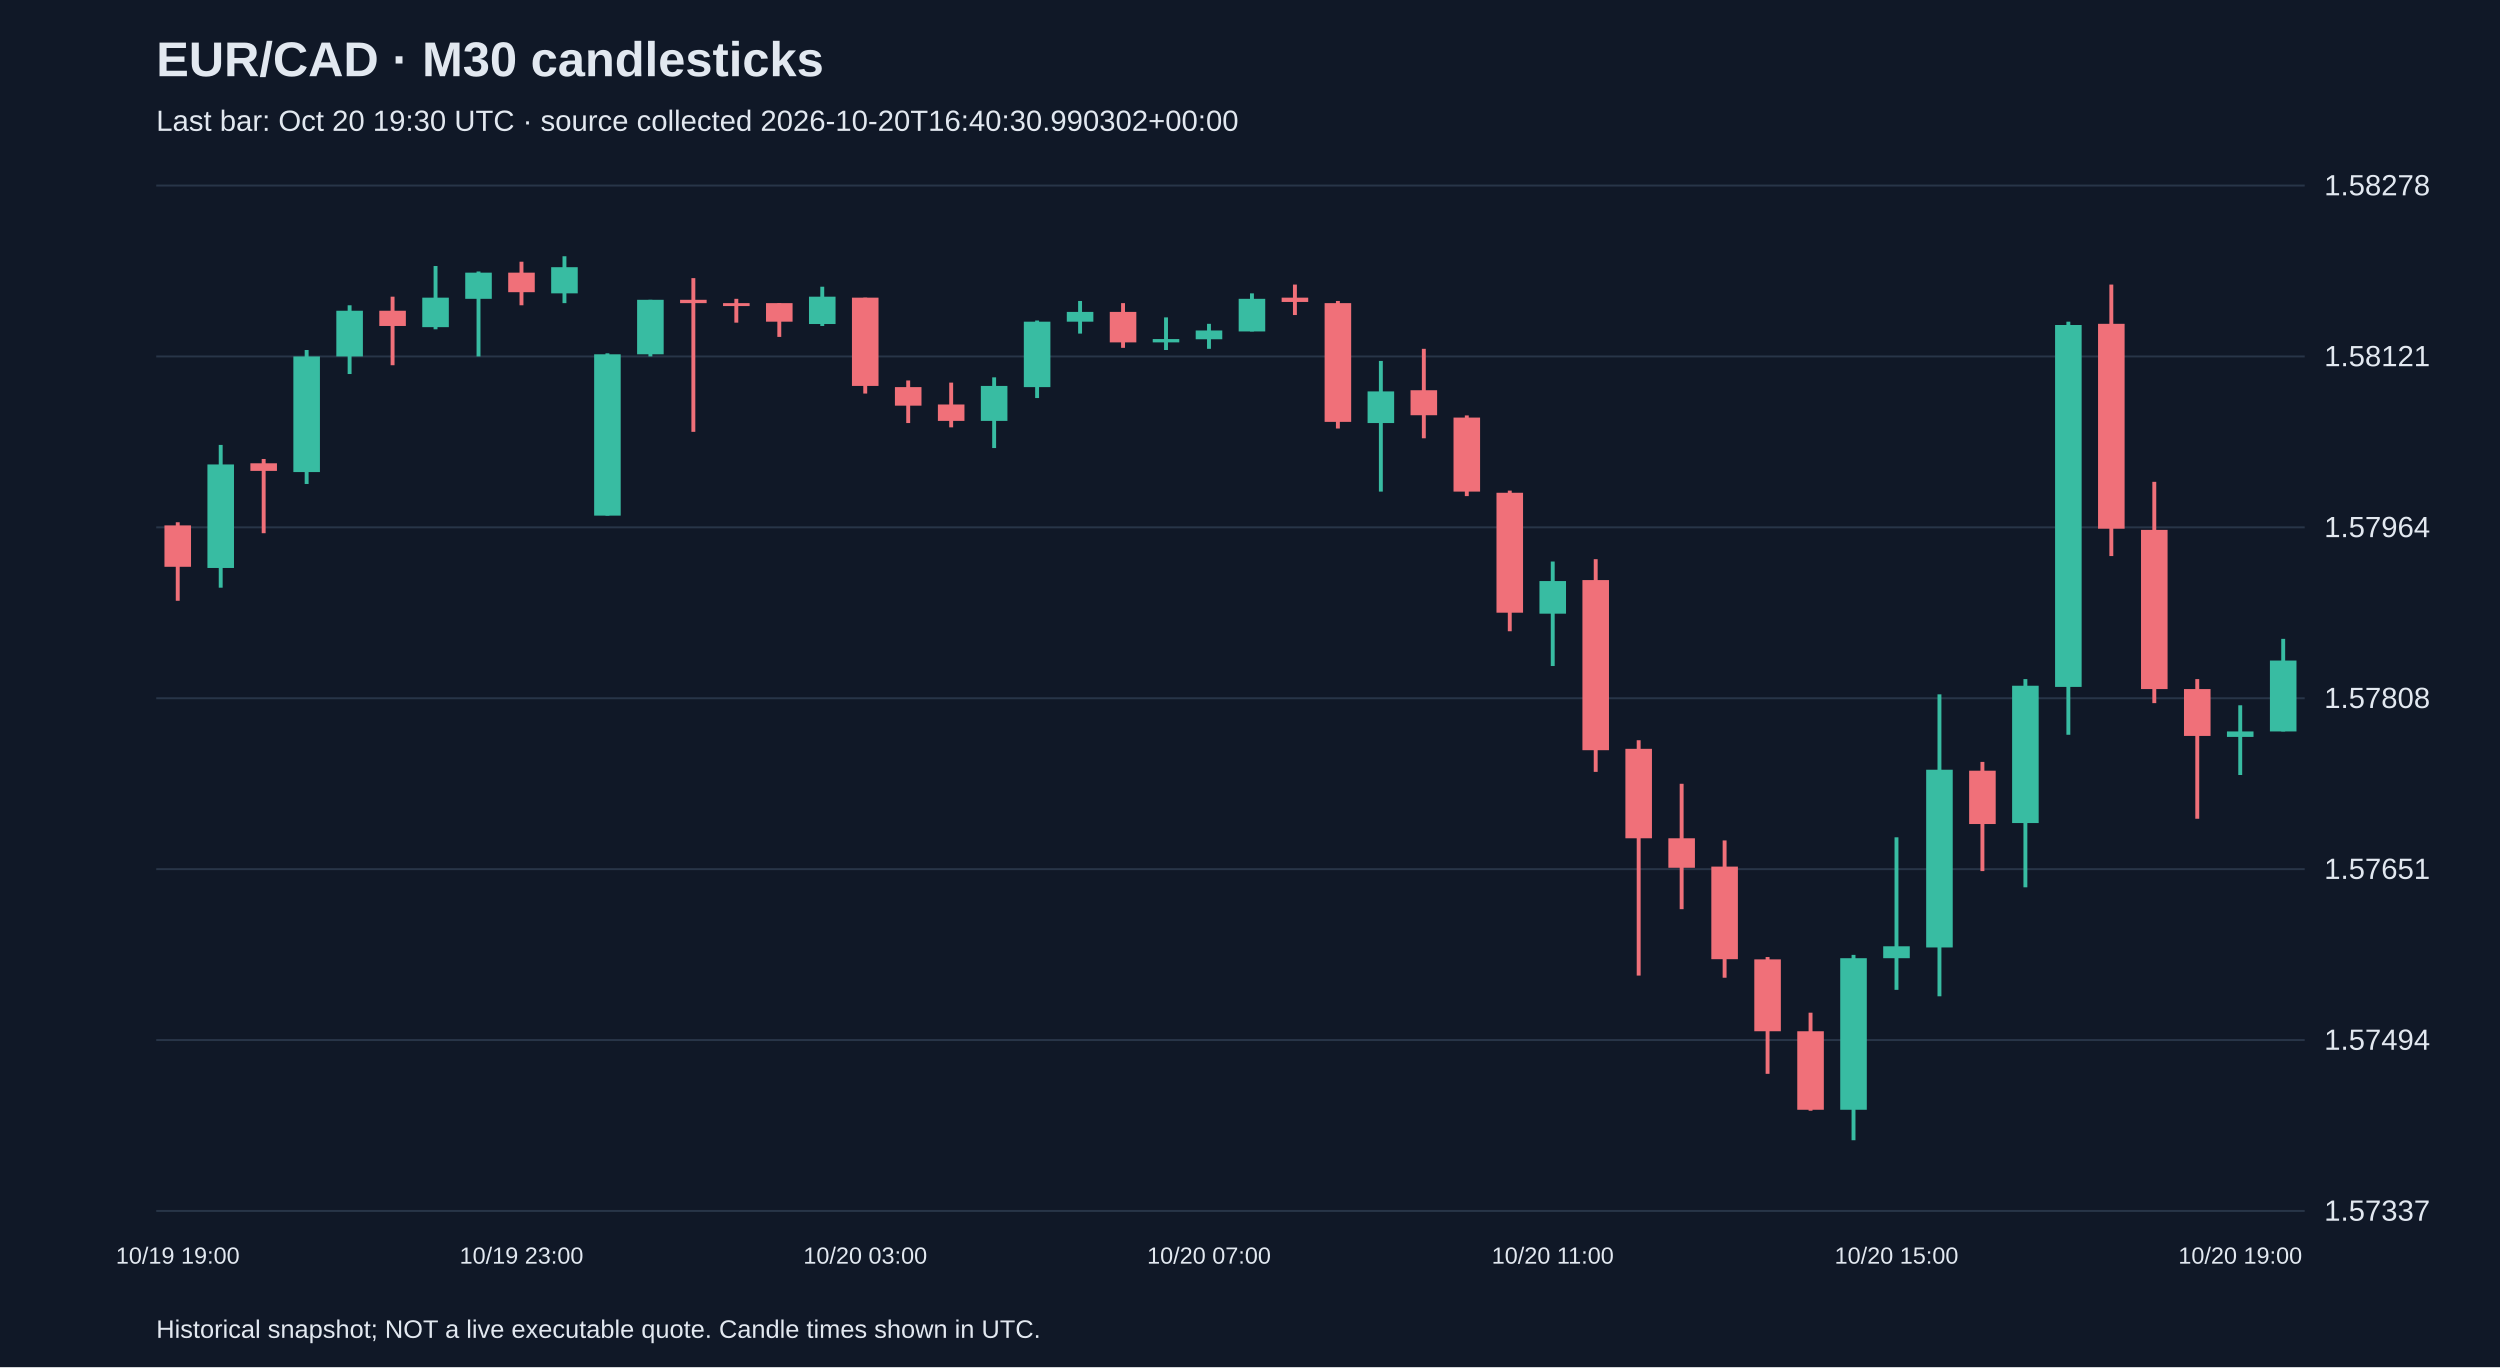
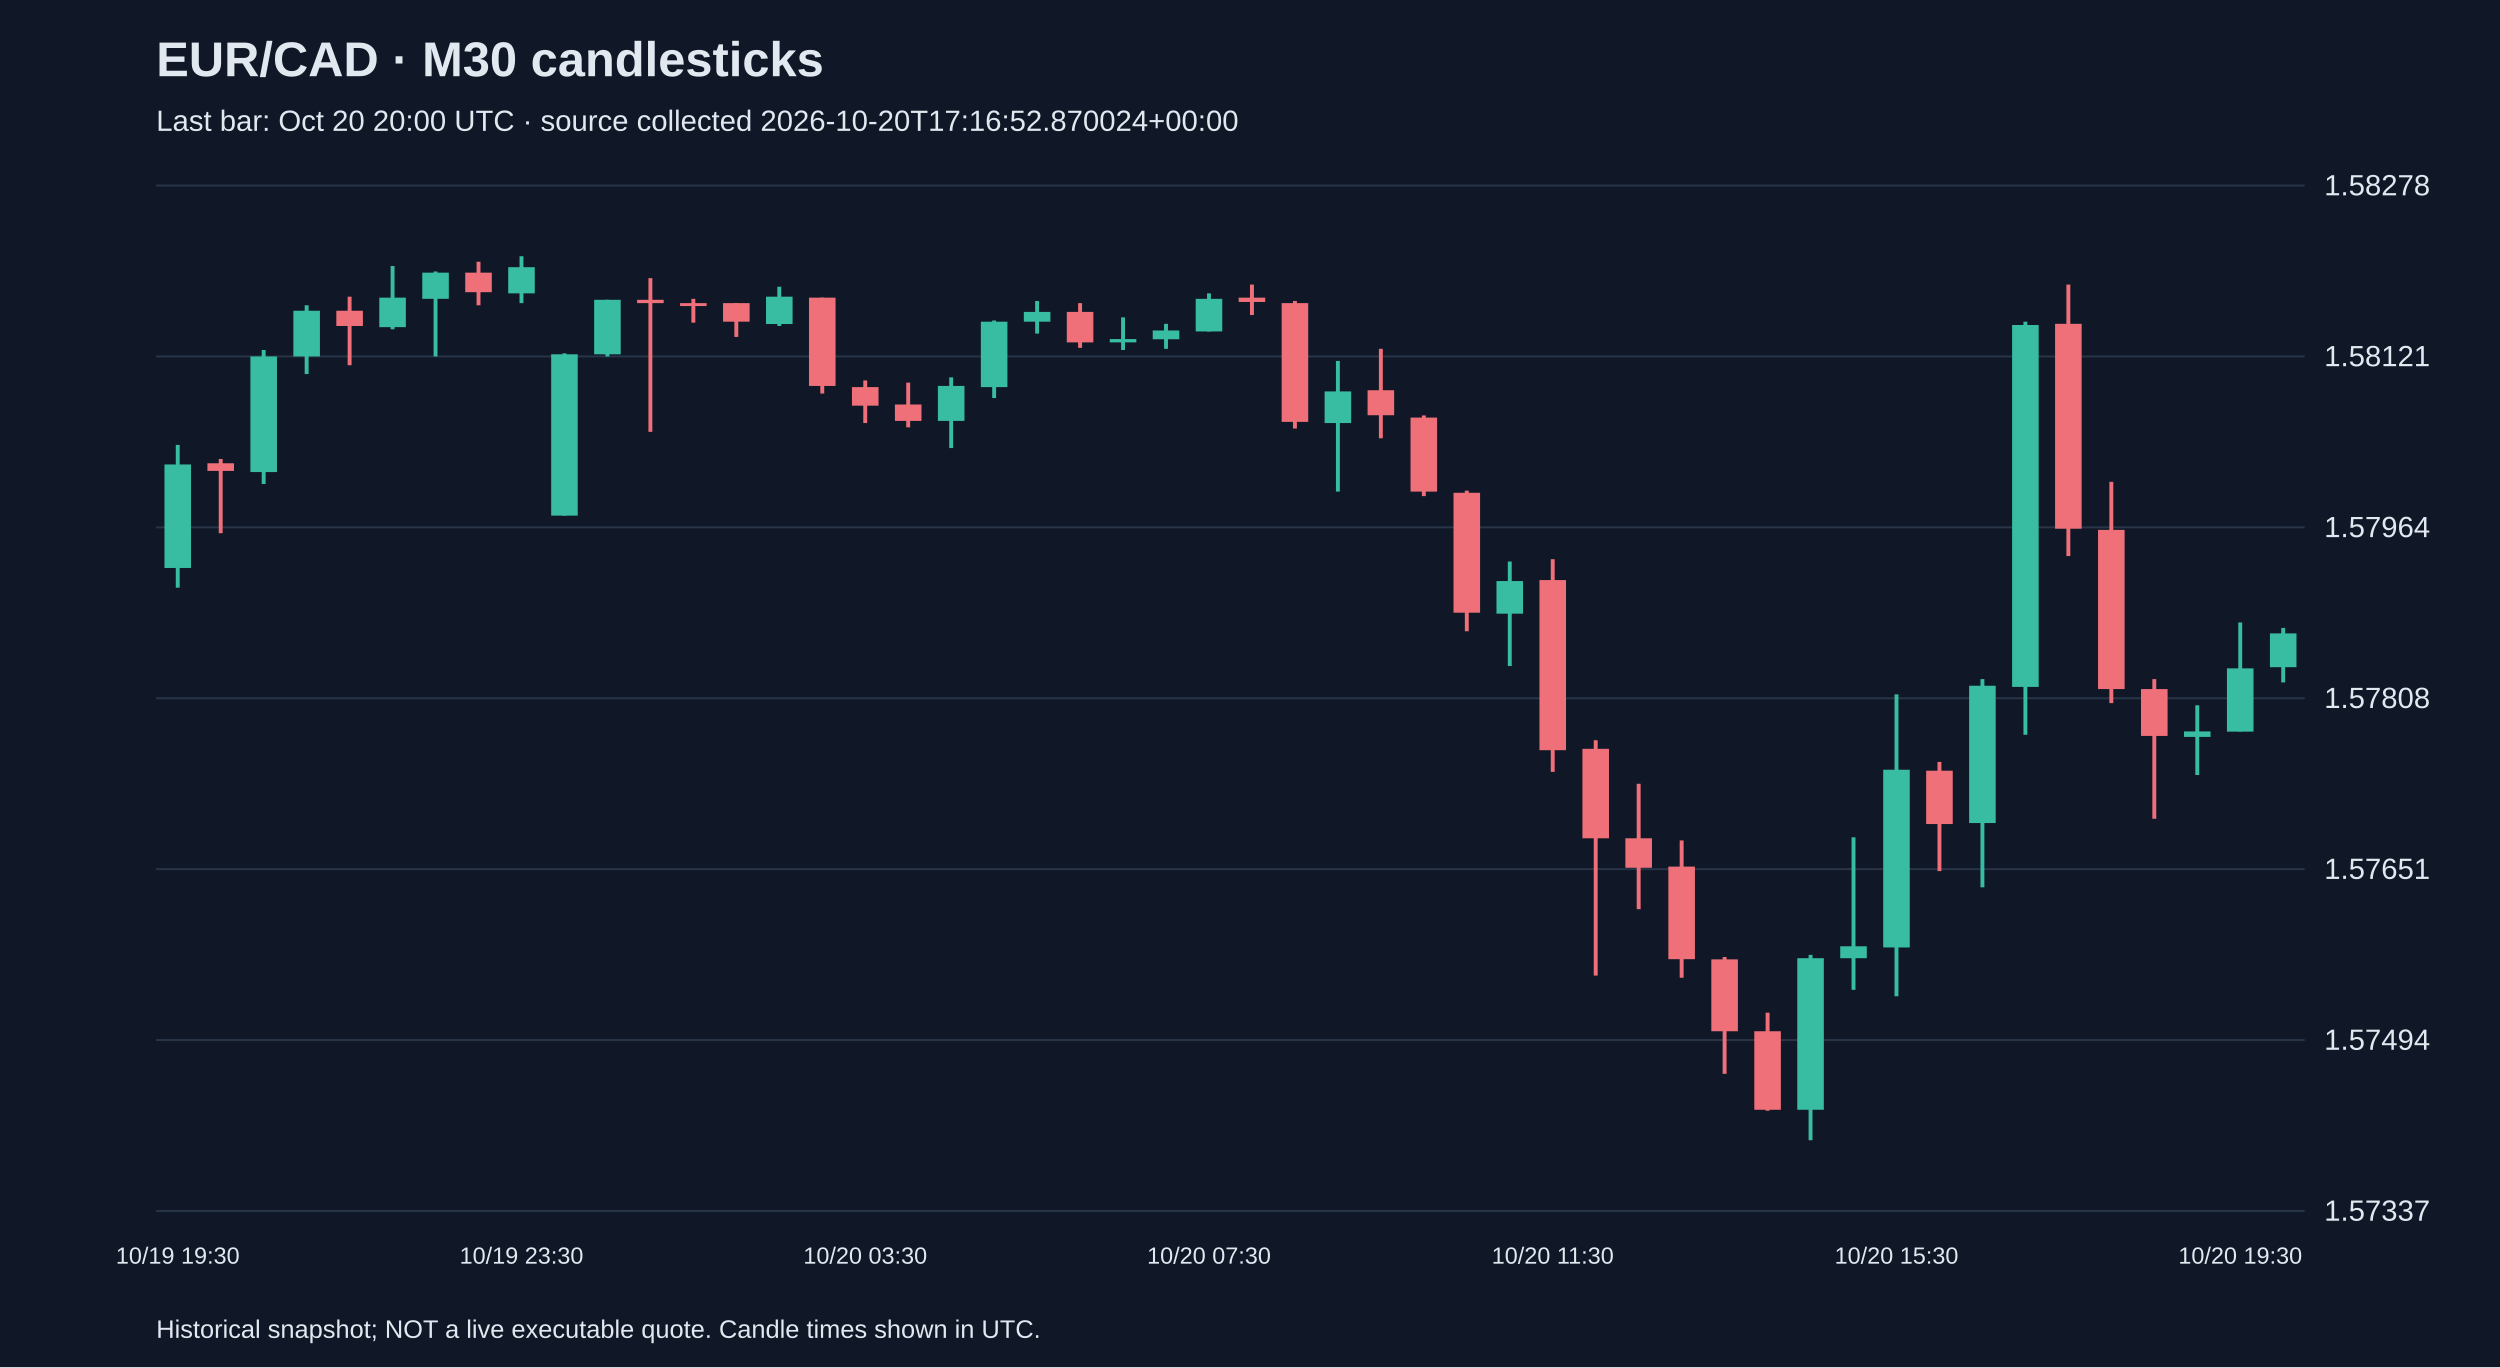
<svg xmlns="http://www.w3.org/2000/svg" viewBox="0 0 1280 700">
  <rect width="100%" height="100%" fill="#101827" />
  <style>text{font-family:Arial,sans-serif;fill:#e2e8f0}</style>
  <text x="80" y="39" font-size="25" font-weight="bold">EUR/CAD · M30 candlesticks</text>
-   <text x="80" y="67" font-size="15" fill="#a6b1c5">Last bar: Oct 20 19:30 UTC · source collected 2026-10-20T16:40:30.990302+00:00</text>
+   <text x="80" y="67" font-size="15" fill="#a6b1c5">Last bar: Oct 20 20:00 UTC · source collected 2026-10-20T17:16:52.870024+00:00</text>
  <line x1="80" y1="620.0" x2="1180" y2="620.0" stroke="#283548" />
  <text x="1190" y="625.0" font-size="15">1.57337</text>
  <line x1="80" y1="532.5" x2="1180" y2="532.5" stroke="#283548" />
  <text x="1190" y="537.5" font-size="15">1.57494</text>
  <line x1="80" y1="445.0" x2="1180" y2="445.0" stroke="#283548" />
  <text x="1190" y="450.0" font-size="15">1.57651</text>
  <line x1="80" y1="357.5" x2="1180" y2="357.5" stroke="#283548" />
  <text x="1190" y="362.5" font-size="15">1.57808</text>
  <line x1="80" y1="270.0" x2="1180" y2="270.0" stroke="#283548" />
  <text x="1190" y="275.0" font-size="15">1.57964</text>
  <line x1="80" y1="182.5" x2="1180" y2="182.5" stroke="#283548" />
  <text x="1190" y="187.5" font-size="15">1.58121</text>
  <line x1="80" y1="95.0" x2="1180" y2="95.0" stroke="#283548" />
  <text x="1190" y="100.0" font-size="15">1.58278</text>
-   <line x1="91.0" y1="267.4" x2="91.0" y2="307.6" stroke="#f07079" stroke-width="2" />
-   <rect x="84.2" y="269.0" width="13.6" height="21.2" fill="#f07079" />
-   <text x="91.0" y="647" text-anchor="middle" font-size="12">10/19 19:00</text>
-   <line x1="113.0" y1="227.8" x2="113.0" y2="300.9" stroke="#38bca2" stroke-width="2" />
-   <rect x="106.2" y="237.8" width="13.6" height="53.0" fill="#38bca2" />
-   <line x1="135.0" y1="235.0" x2="135.0" y2="273.0" stroke="#f07079" stroke-width="2" />
-   <rect x="128.2" y="237.2" width="13.6" height="3.9" fill="#f07079" />
-   <line x1="157.0" y1="179.2" x2="157.0" y2="247.8" stroke="#38bca2" stroke-width="2" />
-   <rect x="150.2" y="182.5" width="13.6" height="59.2" fill="#38bca2" />
-   <line x1="179.0" y1="156.3" x2="179.0" y2="191.5" stroke="#38bca2" stroke-width="2" />
-   <rect x="172.2" y="159.1" width="13.6" height="23.4" fill="#38bca2" />
-   <line x1="201.0" y1="151.9" x2="201.0" y2="187.0" stroke="#f07079" stroke-width="2" />
-   <rect x="194.2" y="159.1" width="13.6" height="7.8" fill="#f07079" />
-   <line x1="223.0" y1="136.2" x2="223.0" y2="168.6" stroke="#38bca2" stroke-width="2" />
-   <rect x="216.2" y="152.4" width="13.6" height="15.1" fill="#38bca2" />
-   <line x1="245.0" y1="139.0" x2="245.0" y2="182.5" stroke="#38bca2" stroke-width="2" />
-   <rect x="238.2" y="139.6" width="13.6" height="13.4" fill="#38bca2" />
-   <line x1="267.0" y1="134.0" x2="267.0" y2="156.3" stroke="#f07079" stroke-width="2" />
-   <rect x="260.2" y="139.6" width="13.6" height="10.0" fill="#f07079" />
-   <text x="267.0" y="647" text-anchor="middle" font-size="12">10/19 23:00</text>
-   <line x1="289.0" y1="131.2" x2="289.0" y2="155.2" stroke="#38bca2" stroke-width="2" />
-   <rect x="282.2" y="136.8" width="13.6" height="13.4" fill="#38bca2" />
-   <line x1="311.0" y1="180.9" x2="311.0" y2="264.0" stroke="#38bca2" stroke-width="2" />
-   <rect x="304.2" y="181.4" width="13.6" height="82.6" fill="#38bca2" />
-   <line x1="333.0" y1="153.5" x2="333.0" y2="182.5" stroke="#38bca2" stroke-width="2" />
-   <rect x="326.2" y="153.5" width="13.6" height="27.9" fill="#38bca2" />
-   <line x1="355.0" y1="142.4" x2="355.0" y2="221.1" stroke="#f07079" stroke-width="2" />
-   <rect x="348.2" y="153.5" width="13.6" height="1.7" fill="#f07079" />
-   <line x1="377.0" y1="153.0" x2="377.0" y2="165.2" stroke="#f07079" stroke-width="2" />
-   <rect x="370.2" y="155.2" width="13.6" height="1.5" fill="#f07079" />
-   <line x1="399.0" y1="155.2" x2="399.0" y2="172.5" stroke="#f07079" stroke-width="2" />
-   <rect x="392.2" y="155.2" width="13.6" height="9.5" fill="#f07079" />
-   <line x1="421.0" y1="146.8" x2="421.0" y2="166.9" stroke="#38bca2" stroke-width="2" />
-   <rect x="414.2" y="151.9" width="13.6" height="14.0" fill="#38bca2" />
-   <line x1="443.0" y1="152.4" x2="443.0" y2="201.5" stroke="#f07079" stroke-width="2" />
-   <rect x="436.2" y="152.4" width="13.6" height="45.2" fill="#f07079" />
-   <text x="443.0" y="647" text-anchor="middle" font-size="12">10/20 03:00</text>
-   <line x1="465.0" y1="194.8" x2="465.0" y2="216.6" stroke="#f07079" stroke-width="2" />
-   <rect x="458.2" y="198.2" width="13.6" height="9.5" fill="#f07079" />
-   <line x1="487.0" y1="195.9" x2="487.0" y2="218.8" stroke="#f07079" stroke-width="2" />
-   <rect x="480.2" y="207.1" width="13.6" height="8.4" fill="#f07079" />
-   <line x1="509.0" y1="193.2" x2="509.0" y2="229.4" stroke="#38bca2" stroke-width="2" />
-   <rect x="502.2" y="197.6" width="13.6" height="17.9" fill="#38bca2" />
-   <line x1="531.0" y1="164.1" x2="531.0" y2="203.8" stroke="#38bca2" stroke-width="2" />
-   <rect x="524.2" y="164.7" width="13.6" height="33.5" fill="#38bca2" />
-   <line x1="553.0" y1="154.1" x2="553.0" y2="170.8" stroke="#38bca2" stroke-width="2" />
-   <rect x="546.2" y="159.7" width="13.6" height="5.0" fill="#38bca2" />
-   <line x1="575.0" y1="155.2" x2="575.0" y2="178.1" stroke="#f07079" stroke-width="2" />
-   <rect x="568.2" y="159.7" width="13.6" height="15.6" fill="#f07079" />
-   <line x1="597.0" y1="162.5" x2="597.0" y2="179.2" stroke="#38bca2" stroke-width="2" />
-   <rect x="590.2" y="173.6" width="13.6" height="1.7" fill="#38bca2" />
-   <line x1="619.0" y1="165.8" x2="619.0" y2="178.6" stroke="#38bca2" stroke-width="2" />
-   <rect x="612.2" y="169.2" width="13.6" height="4.5" fill="#38bca2" />
-   <text x="619.0" y="647" text-anchor="middle" font-size="12">10/20 07:00</text>
-   <line x1="641.0" y1="150.2" x2="641.0" y2="169.7" stroke="#38bca2" stroke-width="2" />
-   <rect x="634.2" y="153.0" width="13.6" height="16.7" fill="#38bca2" />
-   <line x1="663.0" y1="145.7" x2="663.0" y2="161.3" stroke="#f07079" stroke-width="2" />
-   <rect x="656.2" y="152.4" width="13.6" height="2.2" fill="#f07079" />
-   <line x1="685.0" y1="154.1" x2="685.0" y2="219.4" stroke="#f07079" stroke-width="2" />
-   <rect x="678.2" y="155.2" width="13.6" height="60.8" fill="#f07079" />
-   <line x1="707.0" y1="184.8" x2="707.0" y2="251.7" stroke="#38bca2" stroke-width="2" />
-   <rect x="700.2" y="200.4" width="13.6" height="16.2" fill="#38bca2" />
-   <line x1="729.0" y1="178.6" x2="729.0" y2="224.4" stroke="#f07079" stroke-width="2" />
-   <rect x="722.2" y="199.8" width="13.6" height="12.8" fill="#f07079" />
-   <line x1="751.0" y1="212.7" x2="751.0" y2="254.0" stroke="#f07079" stroke-width="2" />
-   <rect x="744.2" y="213.8" width="13.6" height="37.9" fill="#f07079" />
-   <line x1="773.0" y1="251.2" x2="773.0" y2="323.2" stroke="#f07079" stroke-width="2" />
-   <rect x="766.2" y="252.3" width="13.6" height="61.4" fill="#f07079" />
-   <line x1="795.0" y1="287.5" x2="795.0" y2="341.0" stroke="#38bca2" stroke-width="2" />
-   <rect x="788.2" y="297.5" width="13.6" height="16.7" fill="#38bca2" />
-   <text x="795.0" y="647" text-anchor="middle" font-size="12">10/20 11:00</text>
-   <line x1="817.0" y1="286.3" x2="817.0" y2="395.2" stroke="#f07079" stroke-width="2" />
-   <rect x="810.2" y="297.0" width="13.6" height="87.1" fill="#f07079" />
-   <line x1="839.0" y1="379.0" x2="839.0" y2="499.5" stroke="#f07079" stroke-width="2" />
-   <rect x="832.2" y="383.4" width="13.6" height="45.8" fill="#f07079" />
-   <line x1="861.0" y1="401.3" x2="861.0" y2="465.5" stroke="#f07079" stroke-width="2" />
-   <rect x="854.2" y="429.2" width="13.6" height="15.1" fill="#f07079" />
-   <line x1="883.0" y1="430.3" x2="883.0" y2="500.6" stroke="#f07079" stroke-width="2" />
-   <rect x="876.2" y="443.7" width="13.6" height="47.4" fill="#f07079" />
-   <line x1="905.0" y1="490.0" x2="905.0" y2="549.8" stroke="#f07079" stroke-width="2" />
-   <rect x="898.2" y="491.2" width="13.6" height="36.8" fill="#f07079" />
-   <line x1="927.0" y1="518.5" x2="927.0" y2="568.7" stroke="#f07079" stroke-width="2" />
-   <rect x="920.2" y="528.0" width="13.6" height="40.2" fill="#f07079" />
-   <line x1="949.0" y1="488.9" x2="949.0" y2="583.8" stroke="#38bca2" stroke-width="2" />
-   <rect x="942.2" y="490.6" width="13.6" height="77.6" fill="#38bca2" />
-   <line x1="971.0" y1="428.7" x2="971.0" y2="506.8" stroke="#38bca2" stroke-width="2" />
-   <rect x="964.2" y="484.5" width="13.6" height="6.1" fill="#38bca2" />
-   <text x="971.0" y="647" text-anchor="middle" font-size="12">10/20 15:00</text>
-   <line x1="993.0" y1="355.5" x2="993.0" y2="510.1" stroke="#38bca2" stroke-width="2" />
-   <rect x="986.2" y="394.1" width="13.6" height="91.0" fill="#38bca2" />
-   <line x1="1015.0" y1="390.1" x2="1015.0" y2="446.0" stroke="#f07079" stroke-width="2" />
-   <rect x="1008.2" y="394.6" width="13.6" height="27.3" fill="#f07079" />
-   <line x1="1037.0" y1="347.7" x2="1037.0" y2="454.3" stroke="#38bca2" stroke-width="2" />
-   <rect x="1030.2" y="351.1" width="13.6" height="70.3" fill="#38bca2" />
-   <line x1="1059.0" y1="164.7" x2="1059.0" y2="376.2" stroke="#38bca2" stroke-width="2" />
-   <rect x="1052.2" y="166.4" width="13.6" height="185.3" fill="#38bca2" />
-   <line x1="1081.0" y1="145.7" x2="1081.0" y2="284.7" stroke="#f07079" stroke-width="2" />
-   <rect x="1074.2" y="165.8" width="13.6" height="104.9" fill="#f07079" />
-   <line x1="1103.0" y1="246.7" x2="1103.0" y2="360.0" stroke="#f07079" stroke-width="2" />
-   <rect x="1096.2" y="271.3" width="13.6" height="81.5" fill="#f07079" />
-   <line x1="1125.0" y1="347.7" x2="1125.0" y2="419.2" stroke="#f07079" stroke-width="2" />
-   <rect x="1118.2" y="352.8" width="13.6" height="24.0" fill="#f07079" />
-   <line x1="1147.0" y1="361.1" x2="1147.0" y2="396.8" stroke="#38bca2" stroke-width="2" />
-   <rect x="1140.2" y="374.5" width="13.6" height="2.8" fill="#38bca2" />
-   <text x="1147.0" y="647" text-anchor="middle" font-size="12">10/20 19:00</text>
-   <line x1="1169.0" y1="327.1" x2="1169.0" y2="374.5" stroke="#38bca2" stroke-width="2" />
-   <rect x="1162.2" y="338.2" width="13.6" height="36.3" fill="#38bca2" />
+   <line x1="91.0" y1="227.8" x2="91.0" y2="300.9" stroke="#38bca2" stroke-width="2" />
+   <rect x="84.2" y="237.8" width="13.6" height="53.0" fill="#38bca2" />
+   <text x="91.0" y="647" text-anchor="middle" font-size="12">10/19 19:30</text>
+   <line x1="113.0" y1="235.0" x2="113.0" y2="273.0" stroke="#f07079" stroke-width="2" />
+   <rect x="106.2" y="237.2" width="13.6" height="3.9" fill="#f07079" />
+   <line x1="135.0" y1="179.2" x2="135.0" y2="247.8" stroke="#38bca2" stroke-width="2" />
+   <rect x="128.2" y="182.5" width="13.6" height="59.2" fill="#38bca2" />
+   <line x1="157.0" y1="156.3" x2="157.0" y2="191.5" stroke="#38bca2" stroke-width="2" />
+   <rect x="150.2" y="159.1" width="13.6" height="23.4" fill="#38bca2" />
+   <line x1="179.0" y1="151.9" x2="179.0" y2="187.0" stroke="#f07079" stroke-width="2" />
+   <rect x="172.2" y="159.1" width="13.6" height="7.8" fill="#f07079" />
+   <line x1="201.0" y1="136.2" x2="201.0" y2="168.6" stroke="#38bca2" stroke-width="2" />
+   <rect x="194.2" y="152.4" width="13.6" height="15.1" fill="#38bca2" />
+   <line x1="223.0" y1="139.0" x2="223.0" y2="182.5" stroke="#38bca2" stroke-width="2" />
+   <rect x="216.2" y="139.6" width="13.6" height="13.4" fill="#38bca2" />
+   <line x1="245.0" y1="134.0" x2="245.0" y2="156.3" stroke="#f07079" stroke-width="2" />
+   <rect x="238.2" y="139.6" width="13.6" height="10.0" fill="#f07079" />
+   <line x1="267.0" y1="131.2" x2="267.0" y2="155.2" stroke="#38bca2" stroke-width="2" />
+   <rect x="260.2" y="136.8" width="13.6" height="13.4" fill="#38bca2" />
+   <text x="267.0" y="647" text-anchor="middle" font-size="12">10/19 23:30</text>
+   <line x1="289.0" y1="180.9" x2="289.0" y2="264.0" stroke="#38bca2" stroke-width="2" />
+   <rect x="282.2" y="181.4" width="13.6" height="82.6" fill="#38bca2" />
+   <line x1="311.0" y1="153.5" x2="311.0" y2="182.5" stroke="#38bca2" stroke-width="2" />
+   <rect x="304.2" y="153.5" width="13.6" height="27.9" fill="#38bca2" />
+   <line x1="333.0" y1="142.4" x2="333.0" y2="221.1" stroke="#f07079" stroke-width="2" />
+   <rect x="326.2" y="153.5" width="13.6" height="1.7" fill="#f07079" />
+   <line x1="355.0" y1="153.0" x2="355.0" y2="165.2" stroke="#f07079" stroke-width="2" />
+   <rect x="348.2" y="155.2" width="13.6" height="1.5" fill="#f07079" />
+   <line x1="377.0" y1="155.2" x2="377.0" y2="172.5" stroke="#f07079" stroke-width="2" />
+   <rect x="370.2" y="155.2" width="13.6" height="9.5" fill="#f07079" />
+   <line x1="399.0" y1="146.8" x2="399.0" y2="166.9" stroke="#38bca2" stroke-width="2" />
+   <rect x="392.2" y="151.9" width="13.6" height="14.0" fill="#38bca2" />
+   <line x1="421.0" y1="152.4" x2="421.0" y2="201.5" stroke="#f07079" stroke-width="2" />
+   <rect x="414.2" y="152.4" width="13.6" height="45.2" fill="#f07079" />
+   <line x1="443.0" y1="194.8" x2="443.0" y2="216.6" stroke="#f07079" stroke-width="2" />
+   <rect x="436.2" y="198.2" width="13.6" height="9.5" fill="#f07079" />
+   <text x="443.0" y="647" text-anchor="middle" font-size="12">10/20 03:30</text>
+   <line x1="465.0" y1="195.9" x2="465.0" y2="218.8" stroke="#f07079" stroke-width="2" />
+   <rect x="458.2" y="207.1" width="13.6" height="8.4" fill="#f07079" />
+   <line x1="487.0" y1="193.2" x2="487.0" y2="229.4" stroke="#38bca2" stroke-width="2" />
+   <rect x="480.2" y="197.6" width="13.6" height="17.9" fill="#38bca2" />
+   <line x1="509.0" y1="164.1" x2="509.0" y2="203.8" stroke="#38bca2" stroke-width="2" />
+   <rect x="502.2" y="164.7" width="13.6" height="33.5" fill="#38bca2" />
+   <line x1="531.0" y1="154.1" x2="531.0" y2="170.8" stroke="#38bca2" stroke-width="2" />
+   <rect x="524.2" y="159.7" width="13.6" height="5.0" fill="#38bca2" />
+   <line x1="553.0" y1="155.2" x2="553.0" y2="178.1" stroke="#f07079" stroke-width="2" />
+   <rect x="546.2" y="159.7" width="13.6" height="15.6" fill="#f07079" />
+   <line x1="575.0" y1="162.5" x2="575.0" y2="179.2" stroke="#38bca2" stroke-width="2" />
+   <rect x="568.2" y="173.6" width="13.6" height="1.7" fill="#38bca2" />
+   <line x1="597.0" y1="165.8" x2="597.0" y2="178.6" stroke="#38bca2" stroke-width="2" />
+   <rect x="590.2" y="169.2" width="13.6" height="4.5" fill="#38bca2" />
+   <line x1="619.0" y1="150.2" x2="619.0" y2="169.7" stroke="#38bca2" stroke-width="2" />
+   <rect x="612.2" y="153.0" width="13.6" height="16.7" fill="#38bca2" />
+   <text x="619.0" y="647" text-anchor="middle" font-size="12">10/20 07:30</text>
+   <line x1="641.0" y1="145.7" x2="641.0" y2="161.3" stroke="#f07079" stroke-width="2" />
+   <rect x="634.2" y="152.4" width="13.6" height="2.2" fill="#f07079" />
+   <line x1="663.0" y1="154.1" x2="663.0" y2="219.4" stroke="#f07079" stroke-width="2" />
+   <rect x="656.2" y="155.2" width="13.6" height="60.8" fill="#f07079" />
+   <line x1="685.0" y1="184.8" x2="685.0" y2="251.7" stroke="#38bca2" stroke-width="2" />
+   <rect x="678.2" y="200.4" width="13.6" height="16.2" fill="#38bca2" />
+   <line x1="707.0" y1="178.6" x2="707.0" y2="224.4" stroke="#f07079" stroke-width="2" />
+   <rect x="700.2" y="199.8" width="13.6" height="12.8" fill="#f07079" />
+   <line x1="729.0" y1="212.7" x2="729.0" y2="254.0" stroke="#f07079" stroke-width="2" />
+   <rect x="722.2" y="213.8" width="13.6" height="37.9" fill="#f07079" />
+   <line x1="751.0" y1="251.2" x2="751.0" y2="323.2" stroke="#f07079" stroke-width="2" />
+   <rect x="744.2" y="252.3" width="13.6" height="61.4" fill="#f07079" />
+   <line x1="773.0" y1="287.5" x2="773.0" y2="341.0" stroke="#38bca2" stroke-width="2" />
+   <rect x="766.2" y="297.5" width="13.6" height="16.7" fill="#38bca2" />
+   <line x1="795.0" y1="286.3" x2="795.0" y2="395.2" stroke="#f07079" stroke-width="2" />
+   <rect x="788.2" y="297.0" width="13.6" height="87.1" fill="#f07079" />
+   <text x="795.0" y="647" text-anchor="middle" font-size="12">10/20 11:30</text>
+   <line x1="817.0" y1="379.0" x2="817.0" y2="499.5" stroke="#f07079" stroke-width="2" />
+   <rect x="810.2" y="383.4" width="13.6" height="45.8" fill="#f07079" />
+   <line x1="839.0" y1="401.3" x2="839.0" y2="465.5" stroke="#f07079" stroke-width="2" />
+   <rect x="832.2" y="429.2" width="13.6" height="15.1" fill="#f07079" />
+   <line x1="861.0" y1="430.3" x2="861.0" y2="500.6" stroke="#f07079" stroke-width="2" />
+   <rect x="854.2" y="443.7" width="13.6" height="47.4" fill="#f07079" />
+   <line x1="883.0" y1="490.0" x2="883.0" y2="549.8" stroke="#f07079" stroke-width="2" />
+   <rect x="876.2" y="491.2" width="13.6" height="36.8" fill="#f07079" />
+   <line x1="905.0" y1="518.5" x2="905.0" y2="568.7" stroke="#f07079" stroke-width="2" />
+   <rect x="898.2" y="528.0" width="13.6" height="40.2" fill="#f07079" />
+   <line x1="927.0" y1="488.9" x2="927.0" y2="583.8" stroke="#38bca2" stroke-width="2" />
+   <rect x="920.2" y="490.6" width="13.6" height="77.6" fill="#38bca2" />
+   <line x1="949.0" y1="428.7" x2="949.0" y2="506.8" stroke="#38bca2" stroke-width="2" />
+   <rect x="942.2" y="484.5" width="13.6" height="6.1" fill="#38bca2" />
+   <line x1="971.0" y1="355.5" x2="971.0" y2="510.1" stroke="#38bca2" stroke-width="2" />
+   <rect x="964.2" y="394.1" width="13.6" height="91.0" fill="#38bca2" />
+   <text x="971.0" y="647" text-anchor="middle" font-size="12">10/20 15:30</text>
+   <line x1="993.0" y1="390.1" x2="993.0" y2="446.0" stroke="#f07079" stroke-width="2" />
+   <rect x="986.2" y="394.6" width="13.6" height="27.3" fill="#f07079" />
+   <line x1="1015.0" y1="347.7" x2="1015.0" y2="454.3" stroke="#38bca2" stroke-width="2" />
+   <rect x="1008.2" y="351.1" width="13.6" height="70.3" fill="#38bca2" />
+   <line x1="1037.0" y1="164.7" x2="1037.0" y2="376.2" stroke="#38bca2" stroke-width="2" />
+   <rect x="1030.2" y="166.4" width="13.6" height="185.3" fill="#38bca2" />
+   <line x1="1059.0" y1="145.7" x2="1059.0" y2="284.7" stroke="#f07079" stroke-width="2" />
+   <rect x="1052.2" y="165.8" width="13.6" height="104.9" fill="#f07079" />
+   <line x1="1081.0" y1="246.7" x2="1081.0" y2="360.0" stroke="#f07079" stroke-width="2" />
+   <rect x="1074.2" y="271.3" width="13.6" height="81.5" fill="#f07079" />
+   <line x1="1103.0" y1="347.7" x2="1103.0" y2="419.2" stroke="#f07079" stroke-width="2" />
+   <rect x="1096.2" y="352.8" width="13.6" height="24.0" fill="#f07079" />
+   <line x1="1125.0" y1="361.1" x2="1125.0" y2="396.8" stroke="#38bca2" stroke-width="2" />
+   <rect x="1118.2" y="374.5" width="13.6" height="2.8" fill="#38bca2" />
+   <line x1="1147.0" y1="318.7" x2="1147.0" y2="374.5" stroke="#38bca2" stroke-width="2" />
+   <rect x="1140.2" y="342.2" width="13.6" height="32.4" fill="#38bca2" />
+   <text x="1147.0" y="647" text-anchor="middle" font-size="12">10/20 19:30</text>
+   <line x1="1169.0" y1="321.5" x2="1169.0" y2="349.4" stroke="#38bca2" stroke-width="2" />
+   <rect x="1162.2" y="324.3" width="13.6" height="17.3" fill="#38bca2" />
  <text x="80" y="685" font-size="13">Historical snapshot; NOT a live executable quote. Candle times shown in UTC.</text>
</svg>
